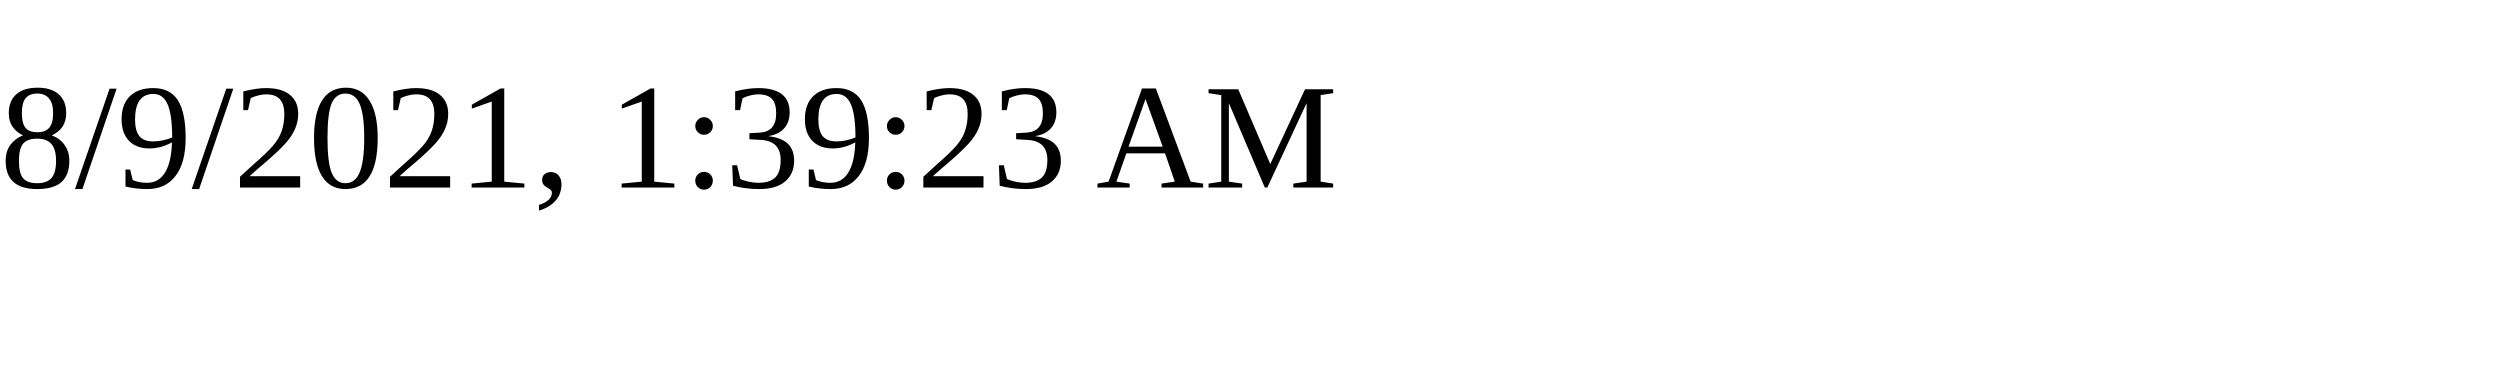
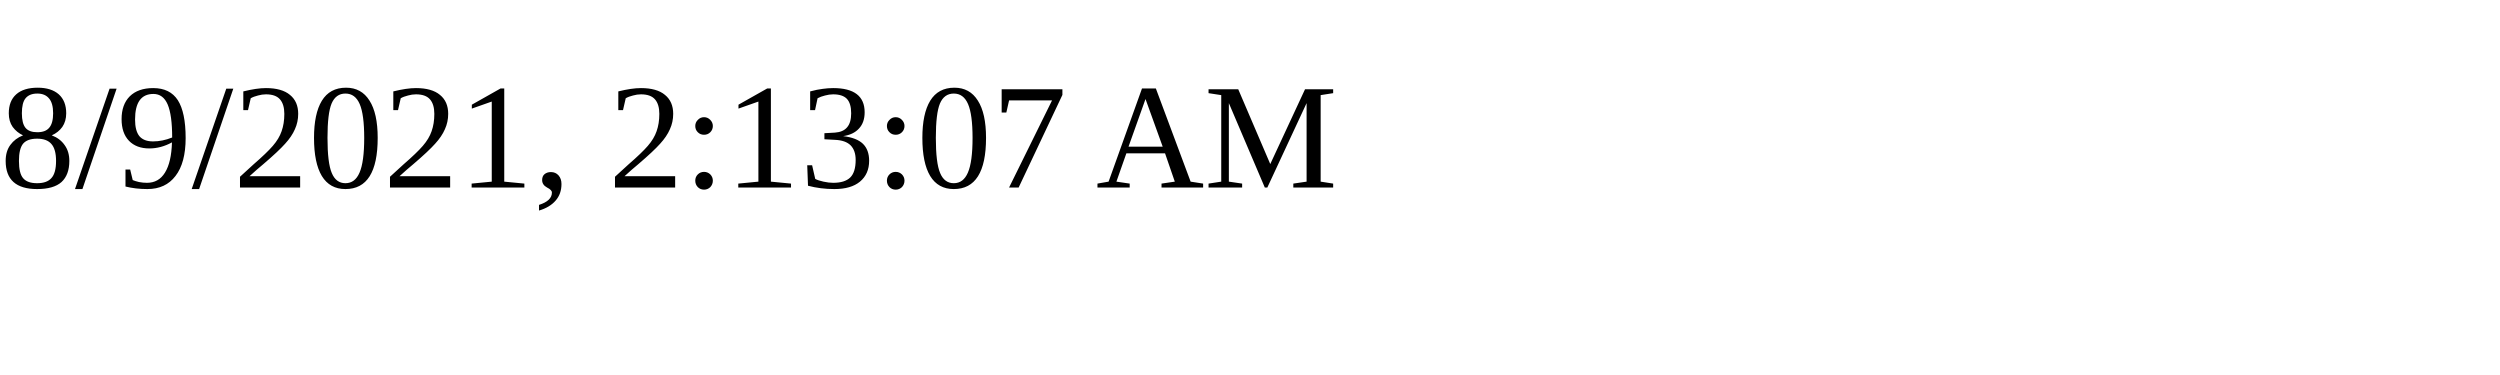
<svg xmlns="http://www.w3.org/2000/svg" height="30" width="200">
-   <text x="0" y="15">8/9/2021, 1:39:23 AM</text>
+   <text x="0" y="15">8/9/2021, 2:13:07 AM</text>
</svg>
